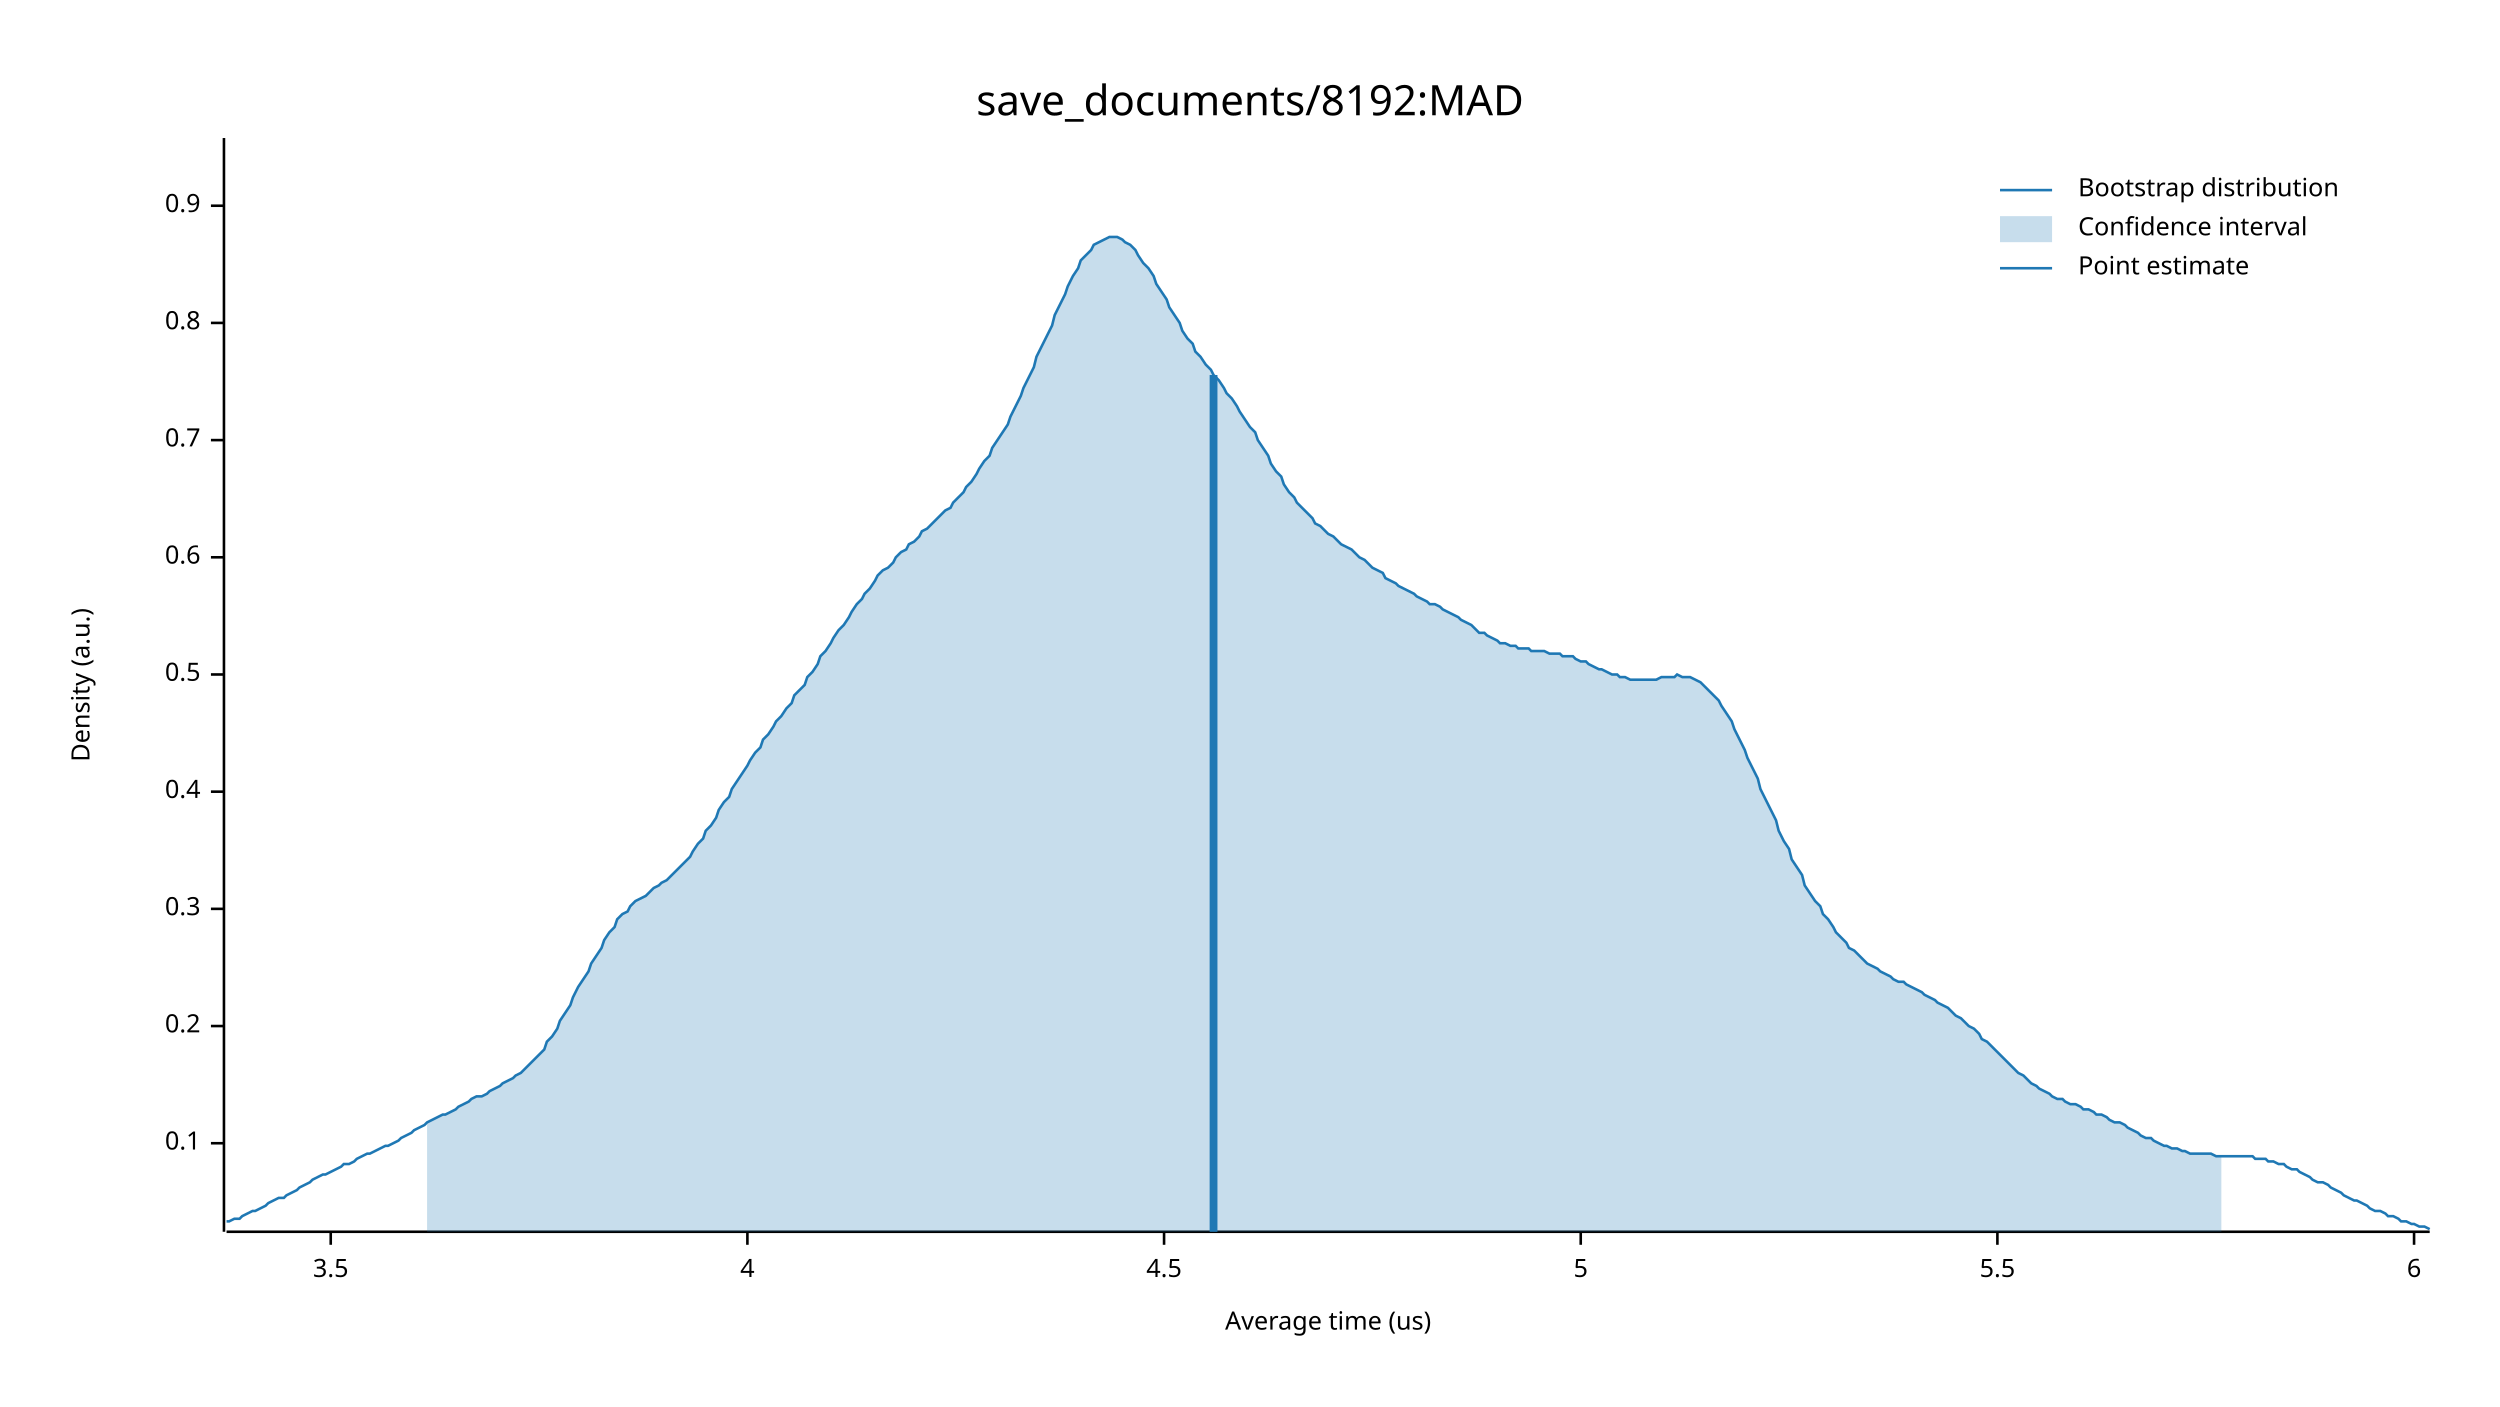
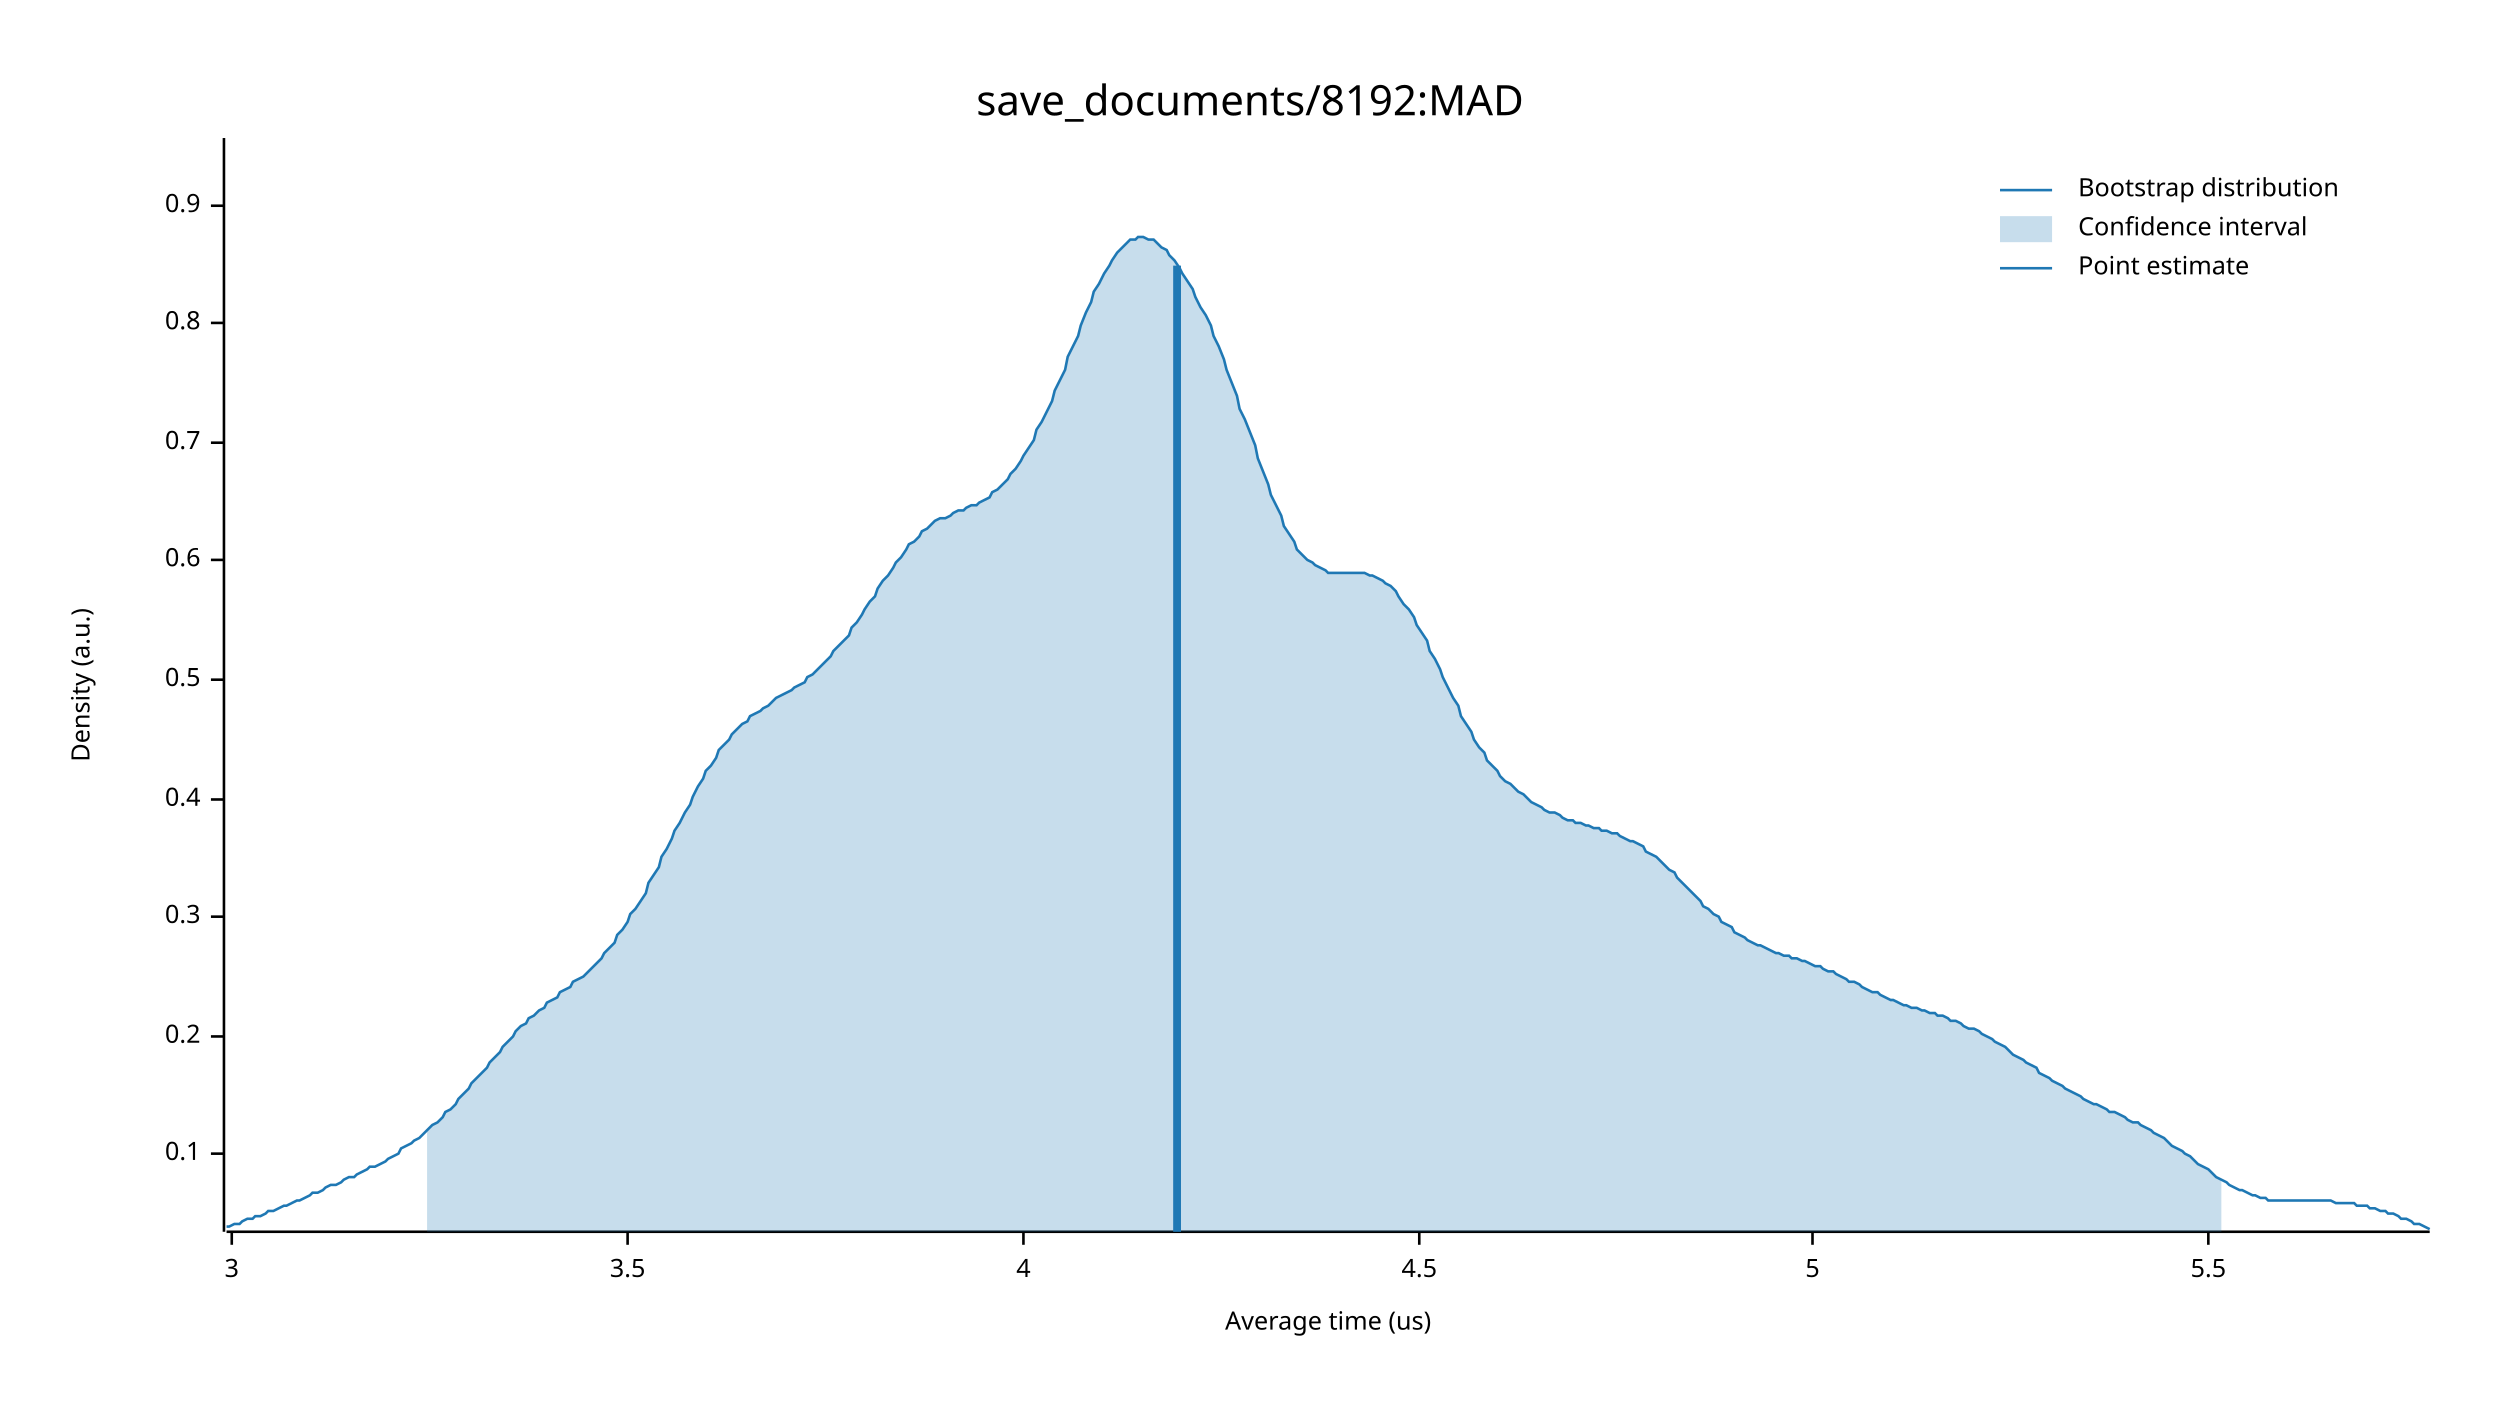
<svg xmlns="http://www.w3.org/2000/svg" width="960" height="540" viewBox="0 0 960 540">
  <text x="480" y="32" dy="0.76em" text-anchor="middle" font-family="sans-serif" font-size="16.129" opacity="1" fill="#000000">
save_documents/8192:MAD
</text>
  <text x="27" y="263" dy="0.76em" text-anchor="middle" font-family="sans-serif" font-size="9.677" opacity="1" fill="#000000" transform="rotate(270, 27, 263)">
Density (a.u.)
</text>
  <text x="510" y="513" dy="-0.5ex" text-anchor="middle" font-family="sans-serif" font-size="9.677" opacity="1" fill="#000000">
Average time (us)
</text>
  <polyline fill="none" opacity="1" stroke="#000000" stroke-width="1" points="86,53 86,473 " />
-   <text x="77" y="439" dy="0.5ex" text-anchor="end" font-family="sans-serif" font-size="9.677" opacity="1" fill="#000000">
+   <text x="77" y="443" dy="0.5ex" text-anchor="end" font-family="sans-serif" font-size="9.677" opacity="1" fill="#000000">
0.1
</text>
-   <polyline fill="none" opacity="1" stroke="#000000" stroke-width="1" points="81,439 86,439 " />
-   <text x="77" y="394" dy="0.5ex" text-anchor="end" font-family="sans-serif" font-size="9.677" opacity="1" fill="#000000">
+   <polyline fill="none" opacity="1" stroke="#000000" stroke-width="1" points="81,443 86,443 " />
+   <text x="77" y="398" dy="0.5ex" text-anchor="end" font-family="sans-serif" font-size="9.677" opacity="1" fill="#000000">
0.2
</text>
-   <polyline fill="none" opacity="1" stroke="#000000" stroke-width="1" points="81,394 86,394 " />
-   <text x="77" y="349" dy="0.5ex" text-anchor="end" font-family="sans-serif" font-size="9.677" opacity="1" fill="#000000">
+   <polyline fill="none" opacity="1" stroke="#000000" stroke-width="1" points="81,398 86,398 " />
+   <text x="77" y="352" dy="0.5ex" text-anchor="end" font-family="sans-serif" font-size="9.677" opacity="1" fill="#000000">
0.3
</text>
-   <polyline fill="none" opacity="1" stroke="#000000" stroke-width="1" points="81,349 86,349 " />
-   <text x="77" y="304" dy="0.5ex" text-anchor="end" font-family="sans-serif" font-size="9.677" opacity="1" fill="#000000">
+   <polyline fill="none" opacity="1" stroke="#000000" stroke-width="1" points="81,352 86,352 " />
+   <text x="77" y="307" dy="0.5ex" text-anchor="end" font-family="sans-serif" font-size="9.677" opacity="1" fill="#000000">
0.4
</text>
-   <polyline fill="none" opacity="1" stroke="#000000" stroke-width="1" points="81,304 86,304 " />
-   <text x="77" y="259" dy="0.5ex" text-anchor="end" font-family="sans-serif" font-size="9.677" opacity="1" fill="#000000">
+   <polyline fill="none" opacity="1" stroke="#000000" stroke-width="1" points="81,307 86,307 " />
+   <text x="77" y="261" dy="0.5ex" text-anchor="end" font-family="sans-serif" font-size="9.677" opacity="1" fill="#000000">
0.5
</text>
-   <polyline fill="none" opacity="1" stroke="#000000" stroke-width="1" points="81,259 86,259 " />
-   <text x="77" y="214" dy="0.5ex" text-anchor="end" font-family="sans-serif" font-size="9.677" opacity="1" fill="#000000">
+   <polyline fill="none" opacity="1" stroke="#000000" stroke-width="1" points="81,261 86,261 " />
+   <text x="77" y="215" dy="0.5ex" text-anchor="end" font-family="sans-serif" font-size="9.677" opacity="1" fill="#000000">
0.6
</text>
-   <polyline fill="none" opacity="1" stroke="#000000" stroke-width="1" points="81,214 86,214 " />
-   <text x="77" y="169" dy="0.5ex" text-anchor="end" font-family="sans-serif" font-size="9.677" opacity="1" fill="#000000">
+   <polyline fill="none" opacity="1" stroke="#000000" stroke-width="1" points="81,215 86,215 " />
+   <text x="77" y="170" dy="0.5ex" text-anchor="end" font-family="sans-serif" font-size="9.677" opacity="1" fill="#000000">
0.7
</text>
-   <polyline fill="none" opacity="1" stroke="#000000" stroke-width="1" points="81,169 86,169 " />
+   <polyline fill="none" opacity="1" stroke="#000000" stroke-width="1" points="81,170 86,170 " />
  <text x="77" y="124" dy="0.5ex" text-anchor="end" font-family="sans-serif" font-size="9.677" opacity="1" fill="#000000">
0.8
</text>
  <polyline fill="none" opacity="1" stroke="#000000" stroke-width="1" points="81,124 86,124 " />
  <text x="77" y="79" dy="0.5ex" text-anchor="end" font-family="sans-serif" font-size="9.677" opacity="1" fill="#000000">
0.9
</text>
  <polyline fill="none" opacity="1" stroke="#000000" stroke-width="1" points="81,79 86,79 " />
  <polyline fill="none" opacity="1" stroke="#000000" stroke-width="1" points="87,473 933,473 " />
-   <text x="127" y="483" dy="0.76em" text-anchor="middle" font-family="sans-serif" font-size="9.677" opacity="1" fill="#000000">
+   <text x="89" y="483" dy="0.76em" text-anchor="middle" font-family="sans-serif" font-size="9.677" opacity="1" fill="#000000">
+ 3
+ </text>
+   <polyline fill="none" opacity="1" stroke="#000000" stroke-width="1" points="89,473 89,478 " />
+   <text x="241" y="483" dy="0.76em" text-anchor="middle" font-family="sans-serif" font-size="9.677" opacity="1" fill="#000000">
3.5
</text>
-   <polyline fill="none" opacity="1" stroke="#000000" stroke-width="1" points="127,473 127,478 " />
-   <text x="287" y="483" dy="0.76em" text-anchor="middle" font-family="sans-serif" font-size="9.677" opacity="1" fill="#000000">
+   <polyline fill="none" opacity="1" stroke="#000000" stroke-width="1" points="241,473 241,478 " />
+   <text x="393" y="483" dy="0.76em" text-anchor="middle" font-family="sans-serif" font-size="9.677" opacity="1" fill="#000000">
4
</text>
-   <polyline fill="none" opacity="1" stroke="#000000" stroke-width="1" points="287,473 287,478 " />
-   <text x="447" y="483" dy="0.76em" text-anchor="middle" font-family="sans-serif" font-size="9.677" opacity="1" fill="#000000">
+   <polyline fill="none" opacity="1" stroke="#000000" stroke-width="1" points="393,473 393,478 " />
+   <text x="545" y="483" dy="0.76em" text-anchor="middle" font-family="sans-serif" font-size="9.677" opacity="1" fill="#000000">
4.5
</text>
-   <polyline fill="none" opacity="1" stroke="#000000" stroke-width="1" points="447,473 447,478 " />
-   <text x="607" y="483" dy="0.76em" text-anchor="middle" font-family="sans-serif" font-size="9.677" opacity="1" fill="#000000">
+   <polyline fill="none" opacity="1" stroke="#000000" stroke-width="1" points="545,473 545,478 " />
+   <text x="696" y="483" dy="0.76em" text-anchor="middle" font-family="sans-serif" font-size="9.677" opacity="1" fill="#000000">
5
</text>
-   <polyline fill="none" opacity="1" stroke="#000000" stroke-width="1" points="607,473 607,478 " />
-   <text x="767" y="483" dy="0.76em" text-anchor="middle" font-family="sans-serif" font-size="9.677" opacity="1" fill="#000000">
+   <polyline fill="none" opacity="1" stroke="#000000" stroke-width="1" points="696,473 696,478 " />
+   <text x="848" y="483" dy="0.76em" text-anchor="middle" font-family="sans-serif" font-size="9.677" opacity="1" fill="#000000">
5.5
</text>
-   <polyline fill="none" opacity="1" stroke="#000000" stroke-width="1" points="767,473 767,478 " />
-   <text x="927" y="483" dy="0.76em" text-anchor="middle" font-family="sans-serif" font-size="9.677" opacity="1" fill="#000000">
- 6
- </text>
-   <polyline fill="none" opacity="1" stroke="#000000" stroke-width="1" points="927,473 927,478 " />
-   <polyline fill="none" opacity="1" stroke="#1F78B4" stroke-width="1" points="87,469 88,469 90,468 92,468 93,467 95,466 97,465 98,465 100,464 102,463 103,462 105,461 107,460 109,460 110,459 112,458 114,457 115,456 117,455 119,454 120,453 122,452 124,451 125,451 127,450 129,449 131,448 132,447 134,447 136,446 137,445 139,444 141,443 142,443 144,442 146,441 148,440 149,440 151,439 153,438 154,437 156,436 158,435 159,434 161,433 163,432 164,431 166,430 168,429 170,428 171,428 173,427 175,426 176,425 178,424 180,423 181,422 183,421 185,421 187,420 188,419 190,418 192,417 193,416 195,415 197,414 198,413 200,412 202,410 203,409 205,407 207,405 209,403 210,400 212,398 214,395 215,392 217,389 219,386 220,383 222,379 224,376 226,373 227,370 229,367 231,364 232,361 234,358 236,356 237,353 239,351 241,350 242,348 244,346 246,345 248,344 249,343 251,341 253,340 254,339 256,338 258,336 259,335 261,333 263,331 265,329 266,327 268,324 270,322 271,319 273,317 275,314 276,311 278,308 280,306 281,303 283,300 285,297 287,294 288,292 290,289 292,287 293,284 295,282 297,279 298,277 300,275 302,272 304,270 305,267 307,265 309,263 310,260 312,258 314,255 315,252 317,250 319,247 320,245 322,242 324,240 326,237 327,235 329,232 331,230 332,228 334,226 336,223 337,221 339,219 341,218 343,216 344,214 346,212 348,211 349,209 351,208 353,206 354,204 356,203 358,201 359,200 361,198 363,196 365,195 366,193 368,191 370,189 371,187 373,185 375,182 376,180 378,177 380,175 381,172 383,169 385,166 387,163 388,160 390,156 392,152 393,149 395,145 397,141 398,137 400,133 402,129 404,125 405,121 407,117 409,113 410,110 412,106 414,103 415,100 417,98 419,96 420,94 422,93 424,92 426,91 427,91 429,91 431,92 432,93 434,94 436,96 437,98 439,101 441,103 443,106 444,109 446,112 448,115 449,118 451,121 453,124 454,127 456,130 458,132 459,135 461,137 463,140 465,142 466,144 468,146 470,149 471,151 473,153 475,156 476,158 478,161 480,164 482,166 483,169 485,172 487,175 488,178 490,181 492,183 493,186 495,189 497,191 498,193 500,195 502,197 504,199 505,201 507,202 509,204 510,205 512,206 514,208 515,209 517,210 519,211 521,213 522,214 524,215 526,217 527,218 529,219 531,220 532,222 534,223 536,224 537,225 539,226 541,227 543,228 544,229 546,230 548,231 549,232 551,232 553,233 554,234 556,235 558,236 560,237 561,238 563,239 565,240 566,241 568,243 570,243 571,244 573,245 575,246 576,247 578,247 580,248 582,248 583,249 585,249 587,249 588,250 590,250 592,250 593,250 595,251 597,251 599,251 600,252 602,252 604,252 605,253 607,254 609,254 610,255 612,256 614,257 615,257 617,258 619,259 621,259 622,260 624,260 626,261 627,261 629,261 631,261 632,261 634,261 636,261 638,260 639,260 641,260 643,260 644,259 646,260 648,260 649,260 651,261 653,262 654,263 656,265 658,267 660,269 661,271 663,274 665,277 666,280 668,284 670,288 671,291 673,295 675,299 676,303 678,307 680,311 682,315 683,319 685,323 687,326 688,330 690,333 692,336 693,340 695,343 697,346 699,348 700,351 702,353 704,356 705,358 707,360 709,362 710,364 712,365 714,367 715,368 717,370 719,371 721,372 722,373 724,374 726,375 727,376 729,377 731,377 732,378 734,379 736,380 738,381 739,382 741,383 743,384 744,385 746,386 748,387 749,388 751,390 753,391 754,392 756,394 758,395 760,397 761,399 763,400 765,402 766,403 768,405 770,407 771,408 773,410 775,412 777,413 778,414 780,416 782,417 783,418 785,419 787,420 788,421 790,422 792,422 793,423 795,424 797,424 799,425 800,426 802,426 804,427 805,428 807,428 809,429 810,430 812,431 814,431 816,432 817,433 819,434 821,435 822,436 824,437 826,437 827,438 829,439 831,440 832,440 834,441 836,441 838,442 839,442 841,443 843,443 844,443 846,443 848,443 849,443 851,444 853,444 855,444 856,444 858,444 860,444 861,444 863,444 865,444 866,445 868,445 870,445 871,446 873,446 875,447 877,447 878,448 880,449 882,449 883,450 885,451 887,452 888,453 890,454 892,454 894,455 895,456 897,457 899,458 900,459 902,460 904,461 905,461 907,462 909,463 910,464 912,465 914,465 916,466 917,467 919,467 921,468 922,469 924,469 926,470 927,470 929,471 931,471 933,472 " />
-   <polygon opacity="0.25" fill="#1F78B4" points="164,431 166,430 168,429 170,428 171,428 173,427 175,426 176,425 178,424 180,423 181,422 183,421 185,421 187,420 188,419 190,418 192,417 193,416 195,415 197,414 198,413 200,412 202,410 203,409 205,407 207,405 209,403 210,400 212,398 214,395 215,392 217,389 219,386 220,383 222,379 224,376 226,373 227,370 229,367 231,364 232,361 234,358 236,356 237,353 239,351 241,350 242,348 244,346 246,345 248,344 249,343 251,341 253,340 254,339 256,338 258,336 259,335 261,333 263,331 265,329 266,327 268,324 270,322 271,319 273,317 275,314 276,311 278,308 280,306 281,303 283,300 285,297 287,294 288,292 290,289 292,287 293,284 295,282 297,279 298,277 300,275 302,272 304,270 305,267 307,265 309,263 310,260 312,258 314,255 315,252 317,250 319,247 320,245 322,242 324,240 326,237 327,235 329,232 331,230 332,228 334,226 336,223 337,221 339,219 341,218 343,216 344,214 346,212 348,211 349,209 351,208 353,206 354,204 356,203 358,201 359,200 361,198 363,196 365,195 366,193 368,191 370,189 371,187 373,185 375,182 376,180 378,177 380,175 381,172 383,169 385,166 387,163 388,160 390,156 392,152 393,149 395,145 397,141 398,137 400,133 402,129 404,125 405,121 407,117 409,113 410,110 412,106 414,103 415,100 417,98 419,96 420,94 422,93 424,92 426,91 427,91 429,91 431,92 432,93 434,94 436,96 437,98 439,101 441,103 443,106 444,109 446,112 448,115 449,118 451,121 453,124 454,127 456,130 458,132 459,135 461,137 463,140 465,142 466,144 468,146 470,149 471,151 473,153 475,156 476,158 478,161 480,164 482,166 483,169 485,172 487,175 488,178 490,181 492,183 493,186 495,189 497,191 498,193 500,195 502,197 504,199 505,201 507,202 509,204 510,205 512,206 514,208 515,209 517,210 519,211 521,213 522,214 524,215 526,217 527,218 529,219 531,220 532,222 534,223 536,224 537,225 539,226 541,227 543,228 544,229 546,230 548,231 549,232 551,232 553,233 554,234 556,235 558,236 560,237 561,238 563,239 565,240 566,241 568,243 570,243 571,244 573,245 575,246 576,247 578,247 580,248 582,248 583,249 585,249 587,249 588,250 590,250 592,250 593,250 595,251 597,251 599,251 600,252 602,252 604,252 605,253 607,254 609,254 610,255 612,256 614,257 615,257 617,258 619,259 621,259 622,260 624,260 626,261 627,261 629,261 631,261 632,261 634,261 636,261 638,260 639,260 641,260 643,260 644,259 646,260 648,260 649,260 651,261 653,262 654,263 656,265 658,267 660,269 661,271 663,274 665,277 666,280 668,284 670,288 671,291 673,295 675,299 676,303 678,307 680,311 682,315 683,319 685,323 687,326 688,330 690,333 692,336 693,340 695,343 697,346 699,348 700,351 702,353 704,356 705,358 707,360 709,362 710,364 712,365 714,367 715,368 717,370 719,371 721,372 722,373 724,374 726,375 727,376 729,377 731,377 732,378 734,379 736,380 738,381 739,382 741,383 743,384 744,385 746,386 748,387 749,388 751,390 753,391 754,392 756,394 758,395 760,397 761,399 763,400 765,402 766,403 768,405 770,407 771,408 773,410 775,412 777,413 778,414 780,416 782,417 783,418 785,419 787,420 788,421 790,422 792,422 793,423 795,424 797,424 799,425 800,426 802,426 804,427 805,428 807,428 809,429 810,430 812,431 814,431 816,432 817,433 819,434 821,435 822,436 824,437 826,437 827,438 829,439 831,440 832,440 834,441 836,441 838,442 839,442 841,443 843,443 844,443 846,443 848,443 849,443 851,444 853,444 853,473 164,473 " />
-   <polyline fill="none" opacity="1" stroke="#1F78B4" stroke-width="3" points="466,473 466,144 " />
+   <polyline fill="none" opacity="1" stroke="#000000" stroke-width="1" points="848,473 848,478 " />
+   <polyline fill="none" opacity="1" stroke="#1F78B4" stroke-width="1" points="87,471 88,471 90,470 92,470 93,469 95,468 97,468 98,467 100,467 102,466 103,465 105,465 107,464 109,463 110,463 112,462 114,461 115,461 117,460 119,459 120,458 122,458 124,457 125,456 127,455 129,455 131,454 132,453 134,452 136,452 137,451 139,450 141,449 142,448 144,448 146,447 148,446 149,445 151,444 153,443 154,441 156,440 158,439 159,438 161,437 163,435 164,434 166,432 168,431 170,429 171,427 173,426 175,424 176,422 178,420 180,418 181,416 183,414 185,412 187,410 188,408 190,406 192,404 193,402 195,400 197,398 198,396 200,394 202,393 203,391 205,390 207,388 209,387 210,385 212,384 214,383 215,381 217,380 219,379 220,377 222,376 224,375 226,373 227,372 229,370 231,368 232,366 234,364 236,362 237,359 239,357 241,354 242,351 244,349 246,346 248,343 249,339 251,336 253,333 254,329 256,326 258,322 259,319 261,316 263,312 265,309 266,306 268,302 270,299 271,296 273,294 275,291 276,288 278,286 280,284 281,282 283,280 285,278 287,277 288,275 290,274 292,273 293,272 295,271 297,269 298,268 300,267 302,266 304,265 305,264 307,263 309,262 310,260 312,259 314,257 315,256 317,254 319,252 320,250 322,248 324,246 326,244 327,241 329,239 331,236 332,234 334,231 336,229 337,226 339,223 341,221 343,218 344,216 346,214 348,211 349,209 351,208 353,206 354,204 356,203 358,201 359,200 361,199 363,199 365,198 366,197 368,196 370,196 371,195 373,194 375,194 376,193 378,192 380,191 381,189 383,188 385,186 387,184 388,182 390,180 392,177 393,175 395,172 397,169 398,165 400,162 402,158 404,154 405,150 407,146 409,142 410,137 412,133 414,129 415,125 417,120 419,116 420,112 422,109 424,105 426,102 427,100 429,97 431,95 432,94 434,92 436,92 437,91 439,91 441,92 443,92 444,93 446,95 448,96 449,98 451,100 453,103 454,105 456,108 458,111 459,114 461,118 463,121 465,125 466,129 468,133 470,138 471,142 473,147 475,152 476,157 478,161 480,166 482,171 483,176 485,181 487,186 488,190 490,194 492,198 493,202 495,205 497,208 498,211 500,213 502,215 504,216 505,217 507,218 509,219 510,220 512,220 514,220 515,220 517,220 519,220 521,220 522,220 524,220 526,221 527,221 529,222 531,223 532,224 534,225 536,227 537,229 539,232 541,234 543,237 544,240 546,243 548,246 549,250 551,253 553,257 554,260 556,264 558,268 560,271 561,275 563,278 565,281 566,284 568,287 570,289 571,292 573,294 575,296 576,298 578,300 580,301 582,303 583,304 585,305 587,307 588,308 590,309 592,310 593,311 595,312 597,312 599,313 600,314 602,315 604,315 605,316 607,316 609,317 610,317 612,318 614,318 615,319 617,319 619,320 621,320 622,321 624,322 626,323 627,323 629,324 631,325 632,327 634,328 636,329 638,331 639,332 641,334 643,335 644,337 646,339 648,341 649,342 651,344 653,346 654,348 656,349 658,351 660,352 661,354 663,355 665,356 666,358 668,359 670,360 671,361 673,362 675,363 676,363 678,364 680,365 682,366 683,366 685,367 687,367 688,368 690,368 692,369 693,369 695,370 697,371 699,371 700,372 702,373 704,373 705,374 707,375 709,376 710,377 712,377 714,378 715,379 717,380 719,381 721,381 722,382 724,383 726,384 727,384 729,385 731,386 732,386 734,387 736,387 738,388 739,388 741,389 743,389 744,390 746,390 748,391 749,392 751,392 753,393 754,394 756,395 758,395 760,396 761,397 763,398 765,399 766,400 768,401 770,402 771,403 773,405 775,406 777,407 778,408 780,409 782,410 783,412 785,413 787,414 788,415 790,416 792,417 793,418 795,419 797,420 799,421 800,422 802,423 804,424 805,424 807,425 809,426 810,427 812,427 814,428 816,429 817,430 819,431 821,431 822,432 824,433 826,434 827,435 829,436 831,437 832,438 834,440 836,441 838,442 839,443 841,444 843,446 844,447 846,448 848,449 849,450 851,452 853,453 855,454 856,455 858,456 860,457 861,457 863,458 865,459 866,459 868,460 870,460 871,461 873,461 875,461 877,461 878,461 880,461 882,461 883,461 885,461 887,461 888,461 890,461 892,461 894,461 895,461 897,462 899,462 900,462 902,462 904,462 905,463 907,463 909,463 910,464 912,464 914,465 916,465 917,466 919,466 921,467 922,468 924,468 926,469 927,470 929,470 931,471 933,472 " />
+   <polygon opacity="0.25" fill="#1F78B4" points="164,434 166,432 168,431 170,429 171,427 173,426 175,424 176,422 178,420 180,418 181,416 183,414 185,412 187,410 188,408 190,406 192,404 193,402 195,400 197,398 198,396 200,394 202,393 203,391 205,390 207,388 209,387 210,385 212,384 214,383 215,381 217,380 219,379 220,377 222,376 224,375 226,373 227,372 229,370 231,368 232,366 234,364 236,362 237,359 239,357 241,354 242,351 244,349 246,346 248,343 249,339 251,336 253,333 254,329 256,326 258,322 259,319 261,316 263,312 265,309 266,306 268,302 270,299 271,296 273,294 275,291 276,288 278,286 280,284 281,282 283,280 285,278 287,277 288,275 290,274 292,273 293,272 295,271 297,269 298,268 300,267 302,266 304,265 305,264 307,263 309,262 310,260 312,259 314,257 315,256 317,254 319,252 320,250 322,248 324,246 326,244 327,241 329,239 331,236 332,234 334,231 336,229 337,226 339,223 341,221 343,218 344,216 346,214 348,211 349,209 351,208 353,206 354,204 356,203 358,201 359,200 361,199 363,199 365,198 366,197 368,196 370,196 371,195 373,194 375,194 376,193 378,192 380,191 381,189 383,188 385,186 387,184 388,182 390,180 392,177 393,175 395,172 397,169 398,165 400,162 402,158 404,154 405,150 407,146 409,142 410,137 412,133 414,129 415,125 417,120 419,116 420,112 422,109 424,105 426,102 427,100 429,97 431,95 432,94 434,92 436,92 437,91 439,91 441,92 443,92 444,93 446,95 448,96 449,98 451,100 453,103 454,105 456,108 458,111 459,114 461,118 463,121 465,125 466,129 468,133 470,138 471,142 473,147 475,152 476,157 478,161 480,166 482,171 483,176 485,181 487,186 488,190 490,194 492,198 493,202 495,205 497,208 498,211 500,213 502,215 504,216 505,217 507,218 509,219 510,220 512,220 514,220 515,220 517,220 519,220 521,220 522,220 524,220 526,221 527,221 529,222 531,223 532,224 534,225 536,227 537,229 539,232 541,234 543,237 544,240 546,243 548,246 549,250 551,253 553,257 554,260 556,264 558,268 560,271 561,275 563,278 565,281 566,284 568,287 570,289 571,292 573,294 575,296 576,298 578,300 580,301 582,303 583,304 585,305 587,307 588,308 590,309 592,310 593,311 595,312 597,312 599,313 600,314 602,315 604,315 605,316 607,316 609,317 610,317 612,318 614,318 615,319 617,319 619,320 621,320 622,321 624,322 626,323 627,323 629,324 631,325 632,327 634,328 636,329 638,331 639,332 641,334 643,335 644,337 646,339 648,341 649,342 651,344 653,346 654,348 656,349 658,351 660,352 661,354 663,355 665,356 666,358 668,359 670,360 671,361 673,362 675,363 676,363 678,364 680,365 682,366 683,366 685,367 687,367 688,368 690,368 692,369 693,369 695,370 697,371 699,371 700,372 702,373 704,373 705,374 707,375 709,376 710,377 712,377 714,378 715,379 717,380 719,381 721,381 722,382 724,383 726,384 727,384 729,385 731,386 732,386 734,387 736,387 738,388 739,388 741,389 743,389 744,390 746,390 748,391 749,392 751,392 753,393 754,394 756,395 758,395 760,396 761,397 763,398 765,399 766,400 768,401 770,402 771,403 773,405 775,406 777,407 778,408 780,409 782,410 783,412 785,413 787,414 788,415 790,416 792,417 793,418 795,419 797,420 799,421 800,422 802,423 804,424 805,424 807,425 809,426 810,427 812,427 814,428 816,429 817,430 819,431 821,431 822,432 824,433 826,434 827,435 829,436 831,437 832,438 834,440 836,441 838,442 839,443 841,444 843,446 844,447 846,448 848,449 849,450 851,452 853,453 853,473 164,473 " />
+   <polyline fill="none" opacity="1" stroke="#1F78B4" stroke-width="3" points="452,473 452,102 " />
  <text x="798" y="68" dy="0.76em" text-anchor="start" font-family="sans-serif" font-size="9.677" opacity="1" fill="#000000">
Bootstrap distribution
</text>
  <text x="798" y="83" dy="0.76em" text-anchor="start" font-family="sans-serif" font-size="9.677" opacity="1" fill="#000000">
Confidence interval
</text>
  <text x="798" y="98" dy="0.76em" text-anchor="start" font-family="sans-serif" font-size="9.677" opacity="1" fill="#000000">
Point estimate
</text>
  <polyline fill="none" opacity="1" stroke="#1F78B4" stroke-width="1" points="768,73 788,73 " />
  <rect x="768" y="83" width="20" height="10" opacity="0.25" fill="#1F78B4" stroke="none" />
  <polyline fill="none" opacity="1" stroke="#1F78B4" stroke-width="1" points="768,103 788,103 " />
</svg>
